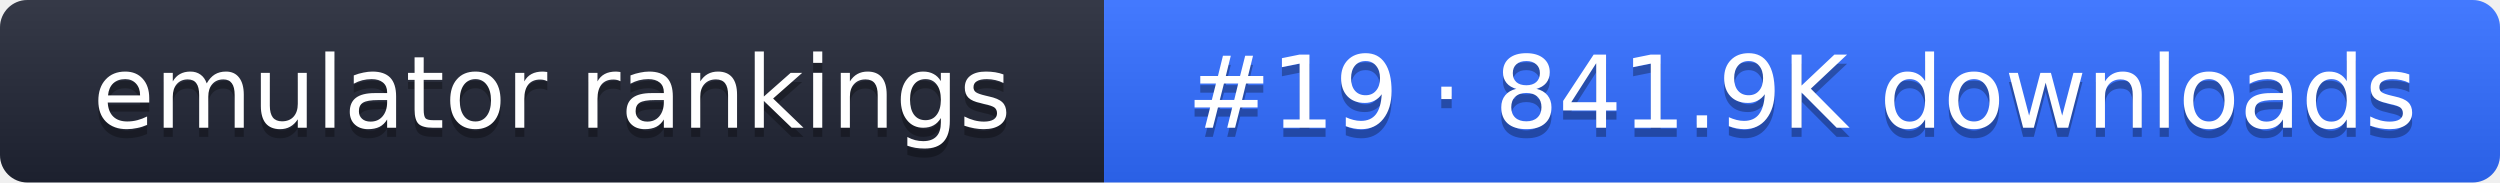
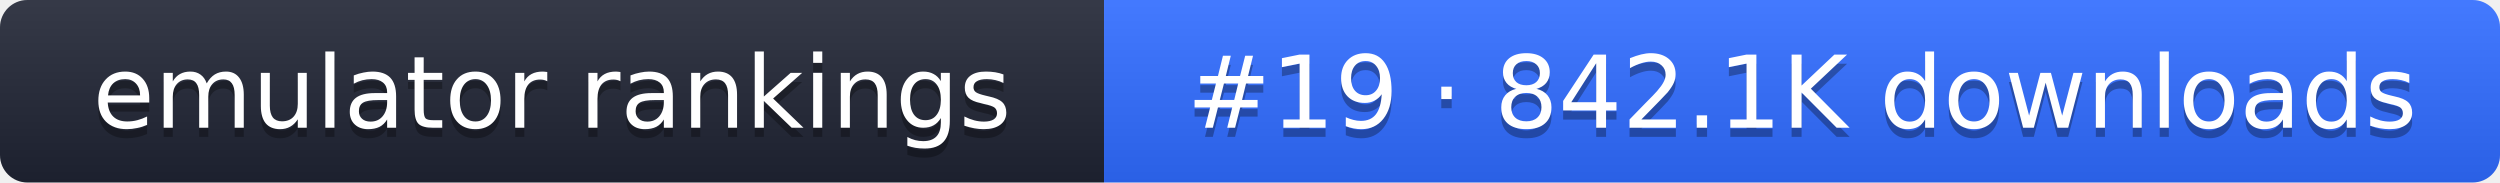
- <svg xmlns="http://www.w3.org/2000/svg" width="274" height="20" role="img" aria-label="emulator rankings: #19 · 841.9K downloads">
+ <svg xmlns="http://www.w3.org/2000/svg" width="274" height="20" role="img" aria-label="emulator rankings: #19 · 842.1K downloads">
  <linearGradient id="g" x2="0" y2="100%">
    <stop offset="0" stop-color="#fff" stop-opacity=".1" />
    <stop offset="1" stop-opacity=".1" />
  </linearGradient>
  <clipPath id="r">
    <rect width="274" height="20" rx="3" fill="#fff" />
  </clipPath>
  <g clip-path="url(#r)">
    <rect width="121" height="20" fill="#1f2433" />
    <rect x="121" width="153" height="20" fill="#2f6bff" />
    <rect width="274" height="20" fill="url(#g)" />
  </g>
  <g fill="#fff" text-anchor="middle" font-family="Verdana,DejaVu Sans,sans-serif" font-size="11">
    <text x="60.5" y="15" fill="#010101" fill-opacity=".3">emulator rankings</text>
    <text x="60.5" y="14">emulator rankings</text>
-     <text x="197.5" y="15" fill="#010101" fill-opacity=".3">#19 · 841.9K downloads</text>
-     <text x="197.5" y="14">#19 · 841.9K downloads</text>
+     <text x="197.5" y="15" fill="#010101" fill-opacity=".3">#19 · 842.1K downloads</text>
+     <text x="197.5" y="14">#19 · 842.1K downloads</text>
  </g>
</svg>
